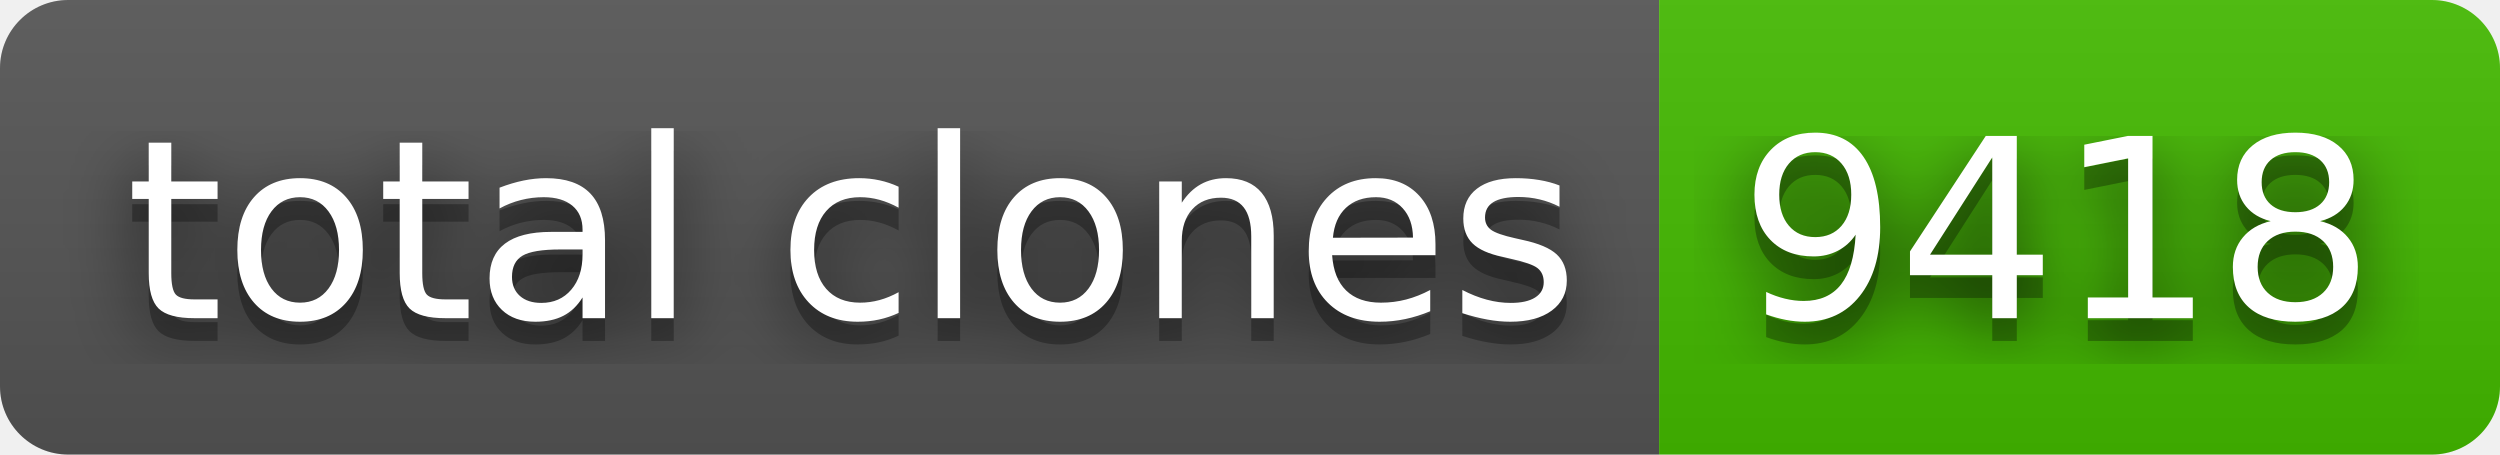
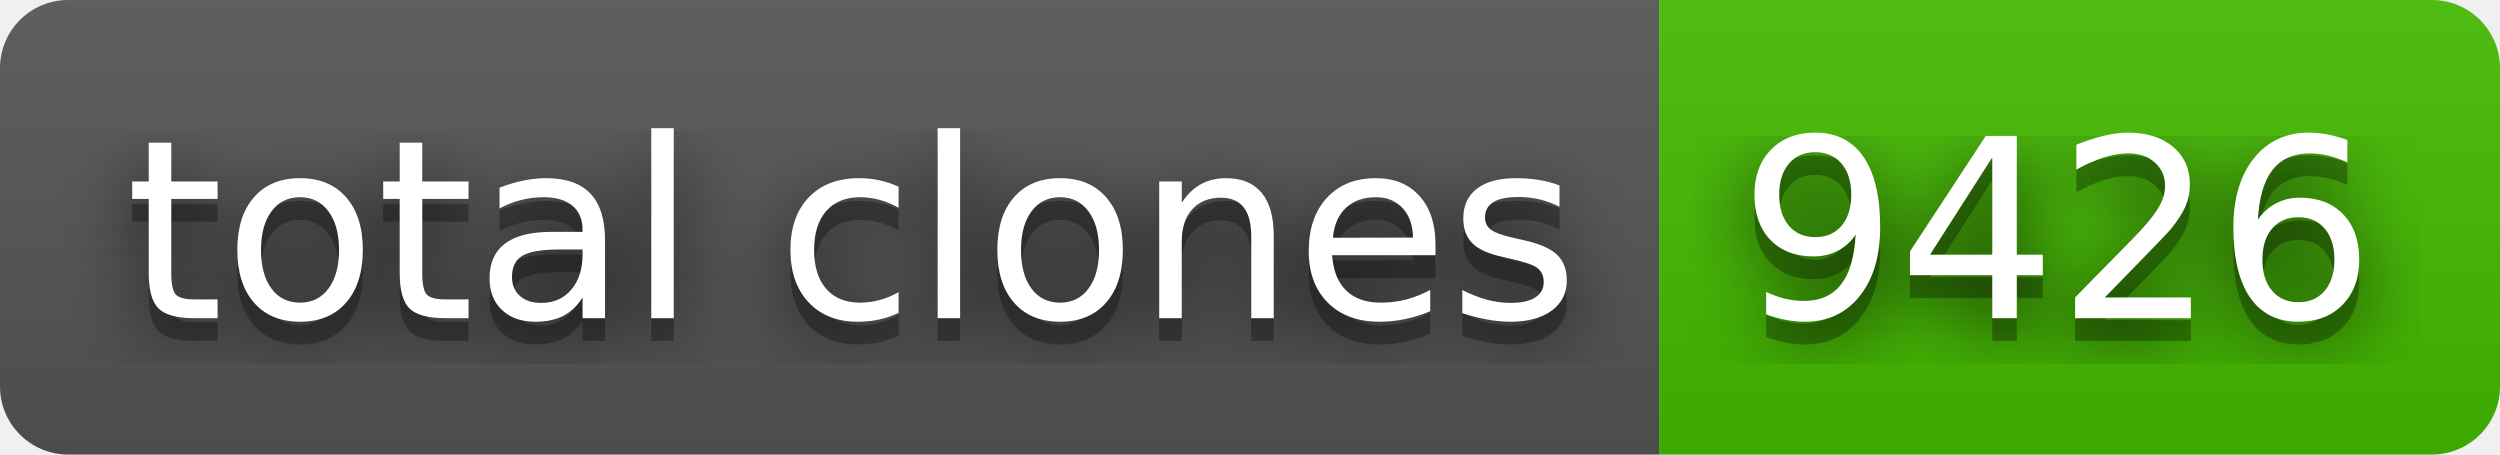
- <svg xmlns="http://www.w3.org/2000/svg" width="110" height="20" role="img" aria-label="total clones: 9418">
+ <svg xmlns="http://www.w3.org/2000/svg" width="110" height="20" role="img" aria-label="total clones: 9426">
  <filter id="blur">
    <feGaussianBlur stdDeviation="16" />
  </filter>
  <linearGradient id="s" x2="0" y2="100%">
    <stop offset="0" stop-color="#bbb" stop-opacity=".1" />
    <stop offset="1" stop-opacity=".1" />
  </linearGradient>
  <clipPath id="r">
    <rect width="110" height="20" rx="3" />
  </clipPath>
  <g clip-path="url(#r)">
    <rect width="73" height="20" fill="#555" />
    <rect x="73" width="37" height="20" fill="#4b0" />
    <rect width="110" height="20" fill="url(#s)" />
  </g>
  <g fill="#fff" text-anchor="middle" font-family="Verdana,Geneva,DejaVu Sans,sans-serif" text-rendering="geometricPrecision" font-size="110">
    <g transform="scale(.1)">
      <g aria-hidden="true" fill="#010101">
        <text x="375" y="150" fill-opacity=".8" filter="url(#blur)" textLength="630">total clones</text>
        <text x="375" y="150" fill-opacity=".3" textLength="630">total clones</text>
      </g>
      <text x="375" y="140" textLength="630">total clones</text>
    </g>
    <g transform="scale(.1)">
      <g aria-hidden="true" fill="#010101">
-         <text x="905" y="150" fill-opacity=".8" filter="url(#blur)" textLength="270">9418</text>
-         <text x="905" y="150" fill-opacity=".3" textLength="270">9418</text>
+         <text x="905" y="150" fill-opacity=".8" filter="url(#blur)" textLength="270">9426</text>
+         <text x="905" y="150" fill-opacity=".3" textLength="270">9426</text>
      </g>
-       <text x="905" y="140" textLength="270">9418</text>
+       <text x="905" y="140" textLength="270">9426</text>
    </g>
  </g>
</svg>
